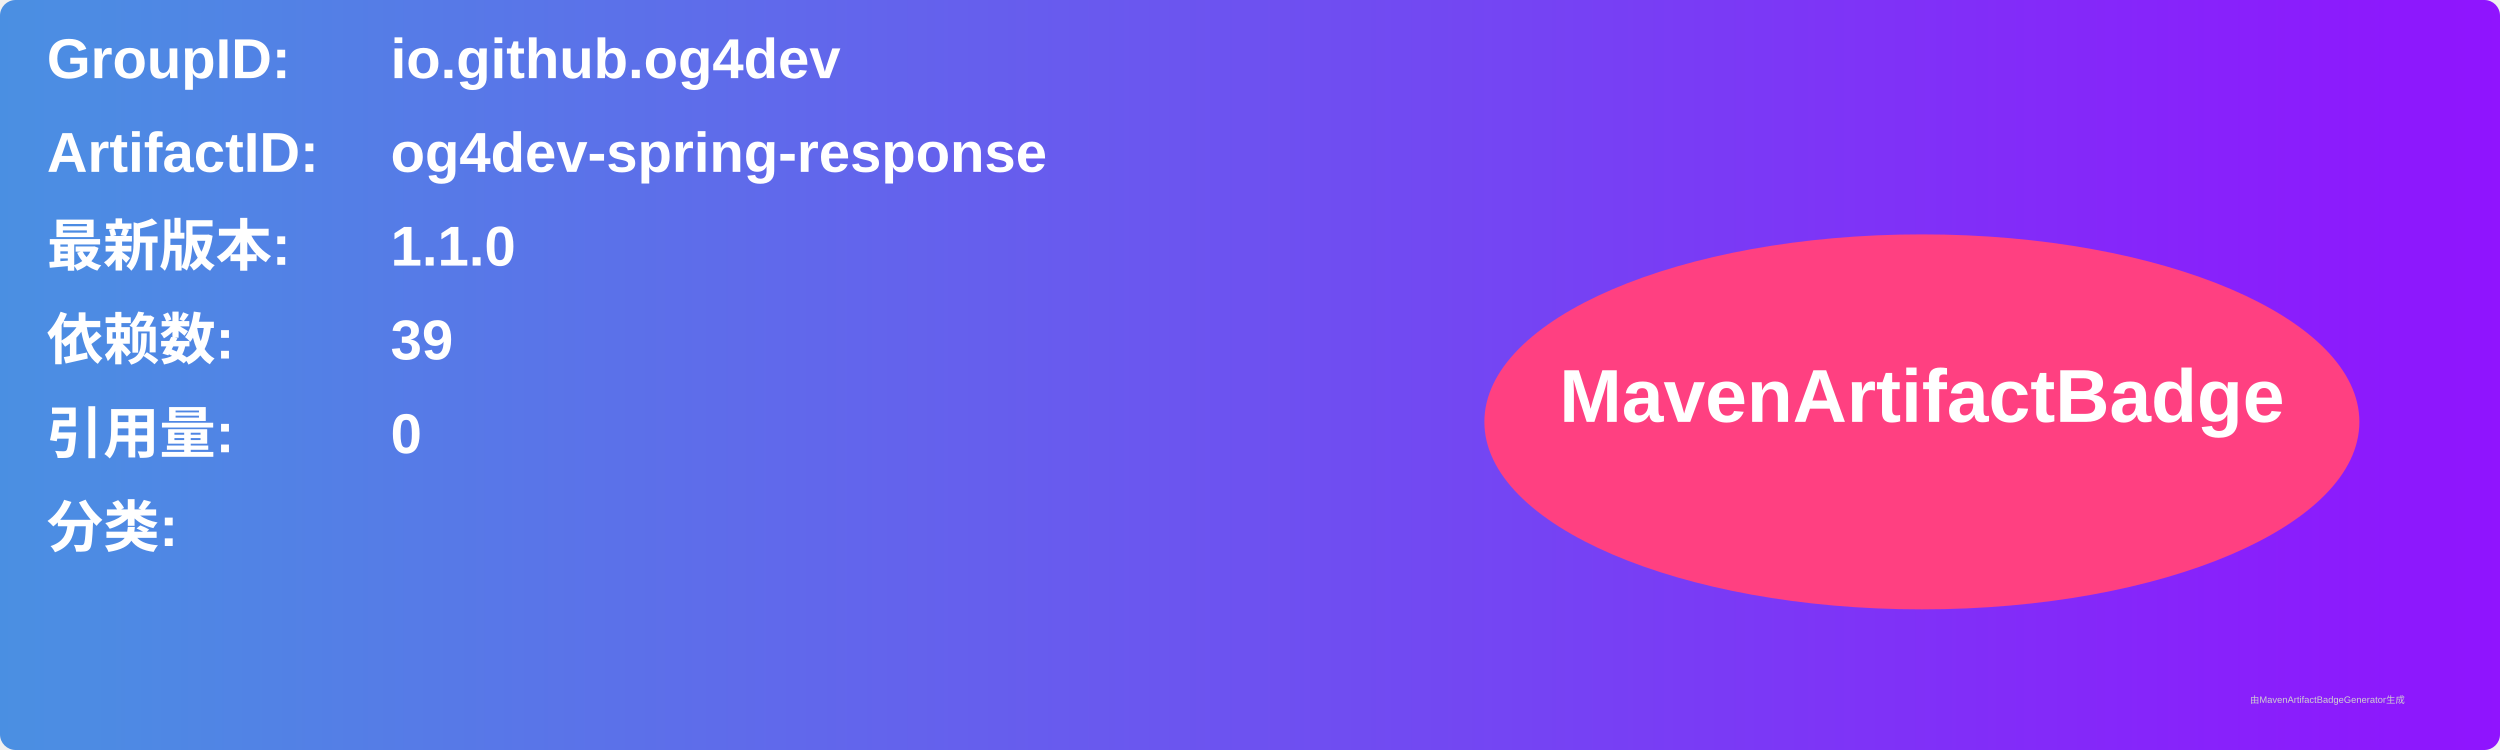
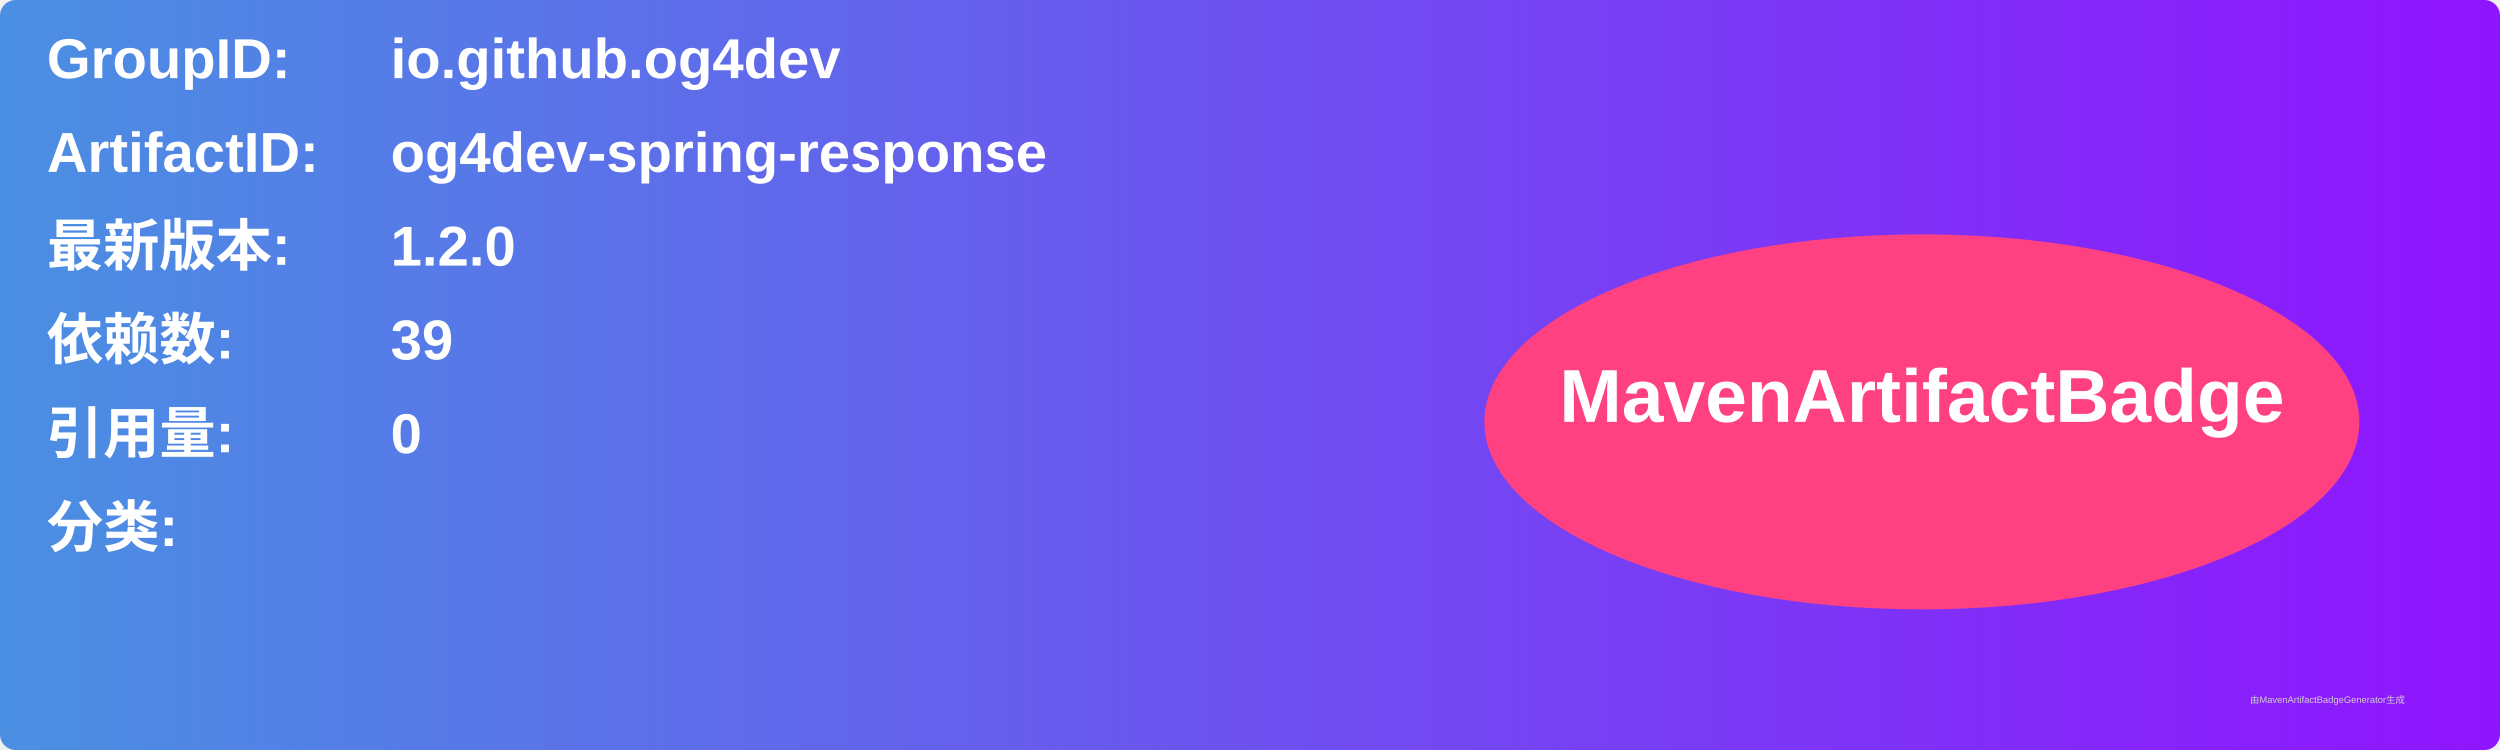
<svg xmlns="http://www.w3.org/2000/svg" width="800" height="240" viewBox="0 0 800 240">
  <linearGradient id="grad" x1="0%" y1="0%" x2="100%" y2="0%">
    <stop offset="0%" stop-color="#4a90e2" />
    <stop offset="100%" stop-color="#9013fe" />
  </linearGradient>
  <rect width="100%" height="100%" rx="5" ry="5" fill="url(#grad)" />
  <g transform="translate(15, 15)">
    <text x="0" y="10" font-family="Arial" font-size="18" fill="white" font-weight="bold" width="260">GroupID:</text>
    <text x="110" y="10" font-family="Arial" font-size="18" fill="white" font-weight="bold" width="460">io.github.og4dev</text>
    <text x="0" y="40" font-family="Arial" font-size="18" fill="white" font-weight="bold" width="260">ArtifactID:</text>
    <text x="110" y="40" font-family="Arial" font-size="18" fill="white" font-weight="bold" width="460">og4dev-spring-response</text>
    <text x="0" y="70" font-family="Arial" font-size="18" fill="white" font-weight="bold">最新版本:</text>
    <text x="110" y="70" font-family="Arial" font-size="18" fill="white" font-weight="bold">
-       <tspan font-weight="bold">1.1.0</tspan>
+       <tspan font-weight="bold">1.2.0</tspan>
    </text>
    <text x="0" y="100" font-family="Arial" font-size="18" fill="white" font-weight="bold">依赖数: </text>
    <text x="110" y="100" font-family="Arial" font-size="18" fill="white">
      <tspan font-weight="bold">39</tspan>
    </text>
    <text x="0" y="130" font-family="Arial" font-size="18" fill="white" font-weight="bold">引用量: </text>
    <text x="110" y="130" font-family="Arial" font-size="18" fill="white">
      <tspan font-weight="bold">0</tspan>
    </text>
    <text x="0" y="160" font-family="Arial" font-size="18" fill="white" font-weight="bold">分类:</text>
    <text x="10" y="190" font-family="Arial" font-size="10" fill="white">
      <tspan font-weight="bold" />
    </text>
    <ellipse cx="600" cy="120" rx="140" ry="60" fill="#ff4081" />
    <text x="600" y="120" text-anchor="middle" font-family="Arial" font-size="24" fill="white" font-weight="bold">MavenArtifactBadge</text>
  </g>
  <text x="720" y="225" font-family="Arial" font-size="3" fill="#d0d0d0">由MavenArtifactBadgeGenerator生成</text>
</svg>
